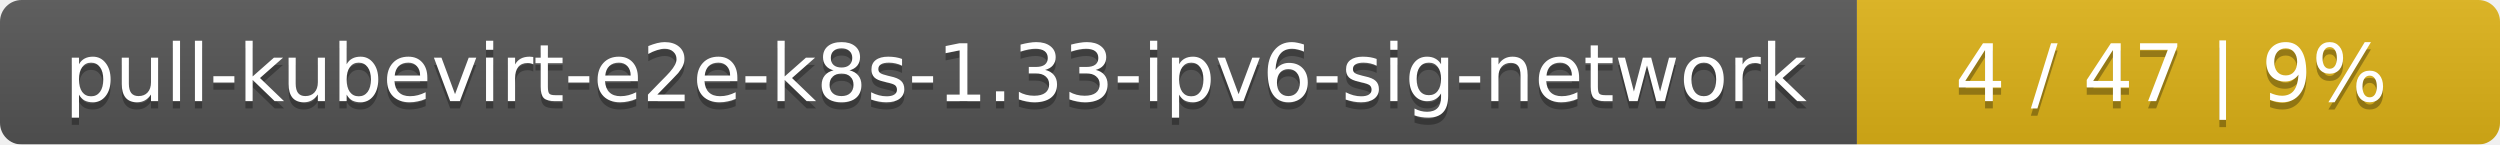
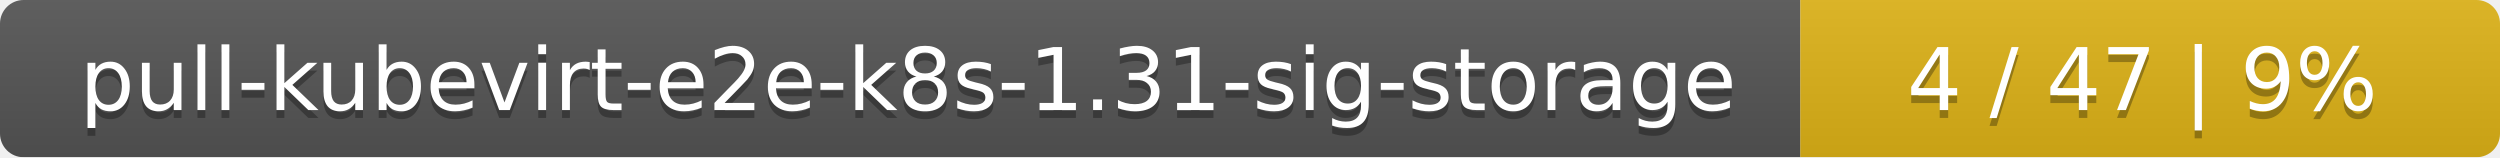
- <svg xmlns="http://www.w3.org/2000/svg" width="346" height="20">
+ <svg xmlns="http://www.w3.org/2000/svg" width="318" height="20">
  <linearGradient id="smooth" x2="0" y2="100%">
    <stop offset="0" stop-color="#bbb" stop-opacity=".1" />
    <stop offset="1" stop-opacity=".1" />
  </linearGradient>
  <mask id="round">
-     <rect width="346" height="20" rx="3" fill="#fff" />
+     <rect width="318" height="20" rx="3" fill="#fff" />
  </mask>
  <g mask="url(#round)">
-     <rect width="257" height="20" fill="#555" />
-     <rect x="257" width="89" height="20" fill="#dfb317" />
-     <rect width="346" height="20" fill="url(#smooth)" />
+     <rect width="229" height="20" fill="#555" />
+     <rect x="229" width="89" height="20" fill="#dfb317" />
+     <rect width="318" height="20" fill="url(#smooth)" />
  </g>
  <g fill="#fff" text-anchor="middle" font-family="DejaVu Sans,Verdana,Geneva,sans-serif" font-size="11">
-     <text x="129.5" y="15" fill="#010101" fill-opacity=".3">pull-kubevirt-e2e-k8s-1.33-ipv6-sig-network</text>
-     <text x="129.5" y="14">pull-kubevirt-e2e-k8s-1.33-ipv6-sig-network</text>
-     <text x="300.5" y="15" fill="#010101" fill-opacity=".3">4 / 47    |    9%</text>
-     <text x="300.5" y="14">4 / 47    |    9%</text>
+     <text x="115.5" y="15" fill="#010101" fill-opacity=".3">pull-kubevirt-e2e-k8s-1.31-sig-storage</text>
+     <text x="115.5" y="14">pull-kubevirt-e2e-k8s-1.31-sig-storage</text>
+     <text x="272.5" y="15" fill="#010101" fill-opacity=".3">4 / 47    |    9%</text>
+     <text x="272.5" y="14">4 / 47    |    9%</text>
  </g>
</svg>
